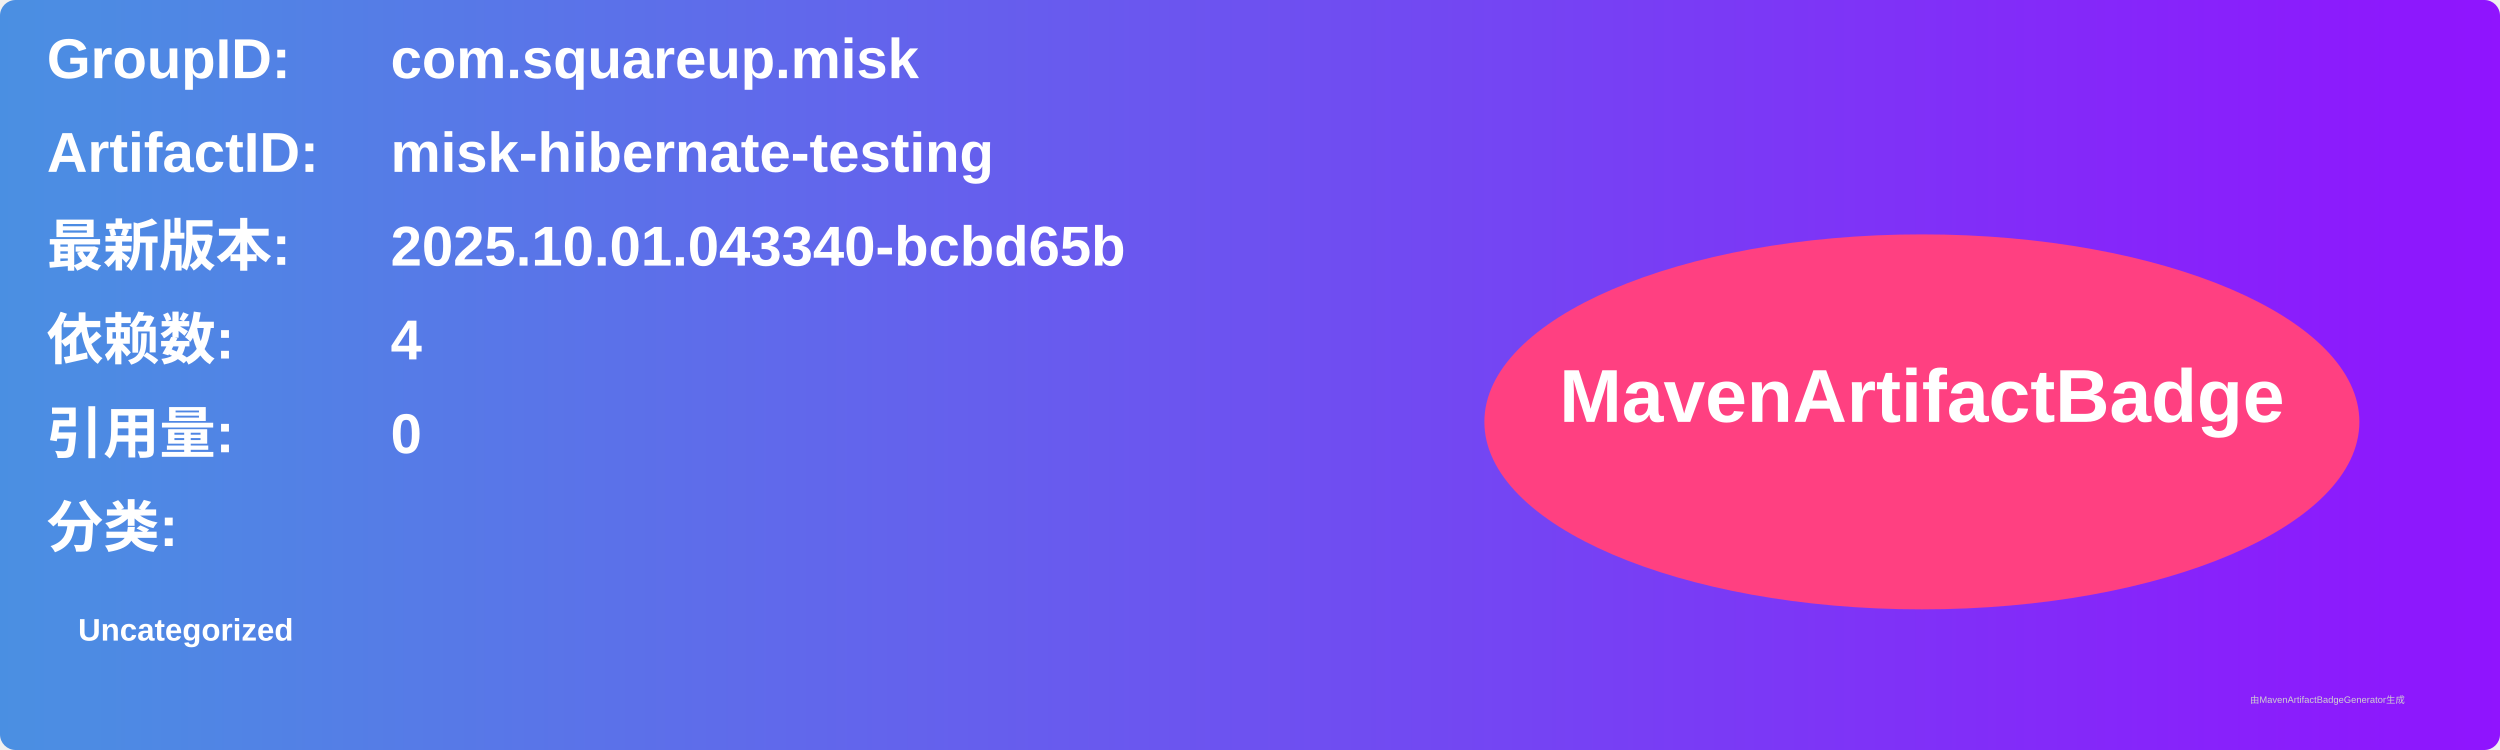
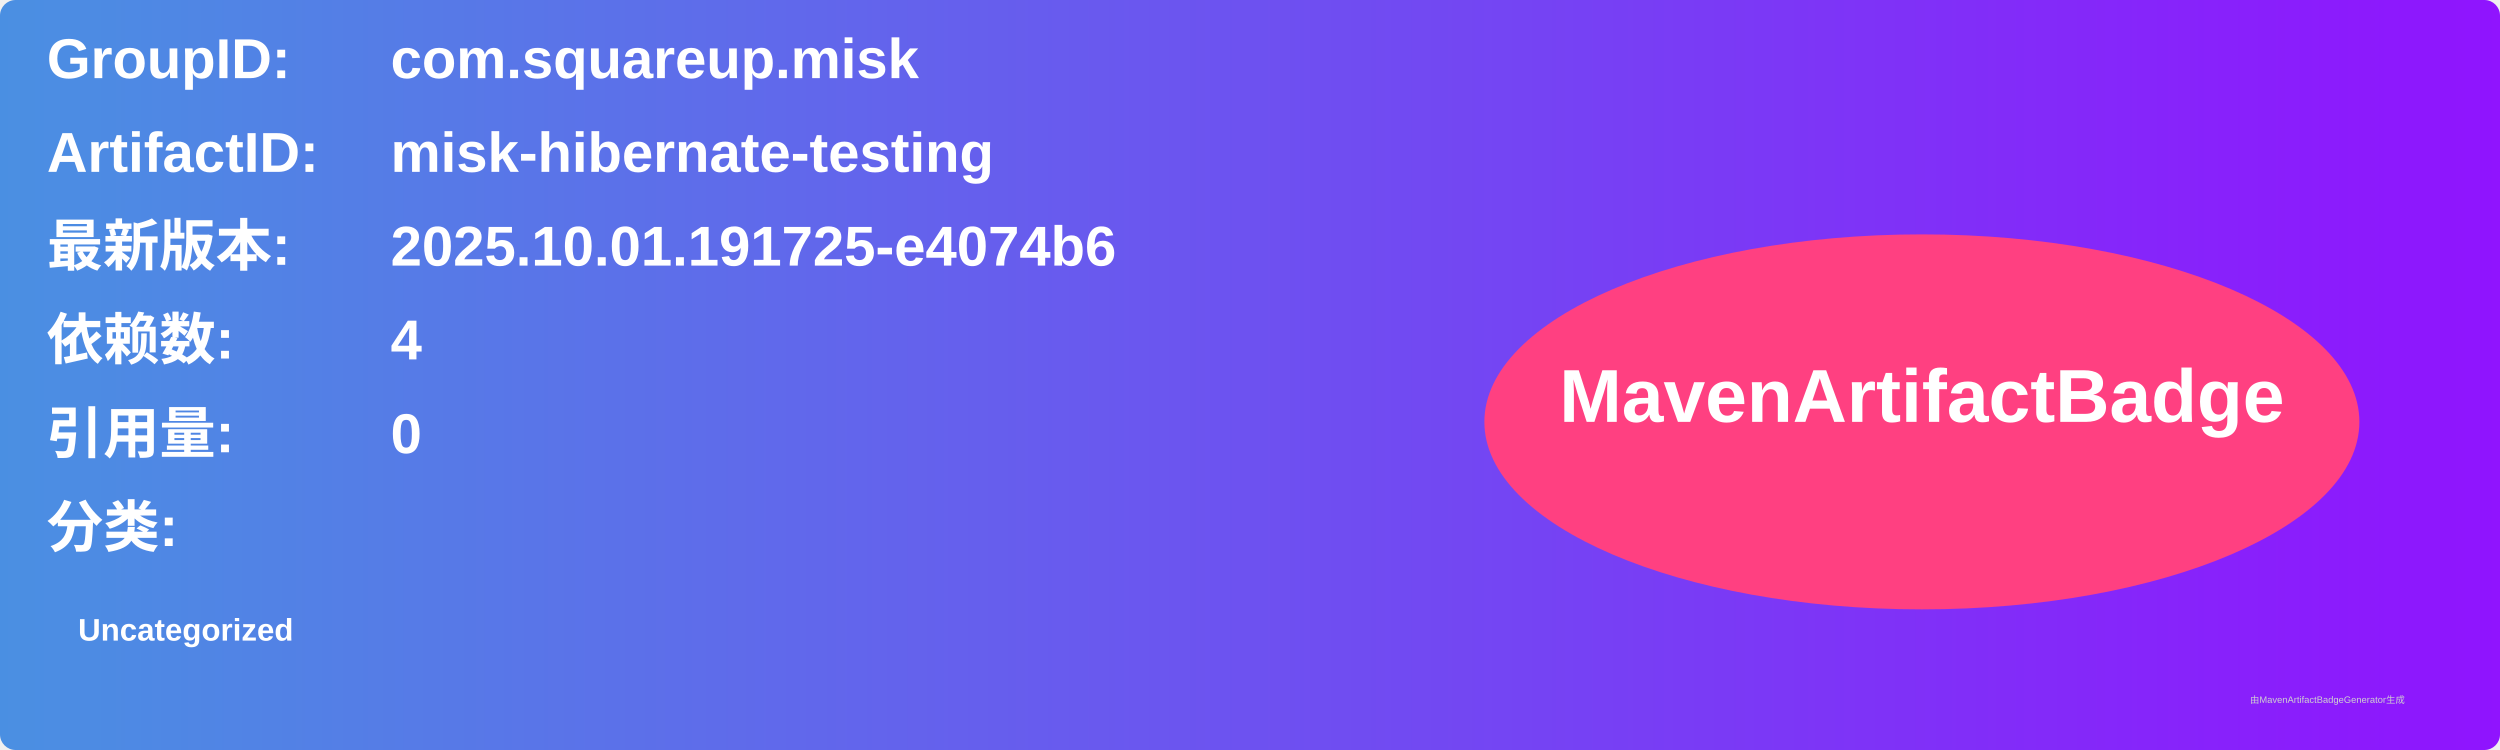
<svg xmlns="http://www.w3.org/2000/svg" width="800" height="240" viewBox="0 0 800 240">
  <linearGradient id="grad" x1="0%" y1="0%" x2="100%" y2="0%">
    <stop offset="0%" stop-color="#4a90e2" />
    <stop offset="100%" stop-color="#9013fe" />
  </linearGradient>
  <rect width="100%" height="100%" rx="5" ry="5" fill="url(#grad)" />
  <g transform="translate(15, 15)">
    <text x="0" y="10" font-family="Arial" font-size="18" fill="white" font-weight="bold" width="260">GroupID:</text>
    <text x="110" y="10" font-family="Arial" font-size="18" fill="white" font-weight="bold" width="460">com.squareup.misk</text>
    <text x="0" y="40" font-family="Arial" font-size="18" fill="white" font-weight="bold" width="260">ArtifactID:</text>
    <text x="110" y="40" font-family="Arial" font-size="18" fill="white" font-weight="bold" width="460">misk-hibernate-testing</text>
    <text x="0" y="70" font-family="Arial" font-size="18" fill="white" font-weight="bold">最新版本:</text>
    <text x="110" y="70" font-family="Arial" font-size="18" fill="white" font-weight="bold">
-       <tspan font-weight="bold">2025.10.01.043340-bcbd65b</tspan>
+       <tspan font-weight="bold">2025.10.01.191725-e4074b6</tspan>
    </text>
    <text x="0" y="100" font-family="Arial" font-size="18" fill="white" font-weight="bold">依赖数: </text>
    <text x="110" y="100" font-family="Arial" font-size="18" fill="white">
      <tspan font-weight="bold">4</tspan>
    </text>
    <text x="0" y="130" font-family="Arial" font-size="18" fill="white" font-weight="bold">引用量: </text>
    <text x="110" y="130" font-family="Arial" font-size="18" fill="white">
      <tspan font-weight="bold">0</tspan>
    </text>
    <text x="0" y="160" font-family="Arial" font-size="18" fill="white" font-weight="bold">分类:</text>
    <text x="10" y="190" font-family="Arial" font-size="10" fill="white">
      <tspan font-weight="bold">Uncategorized</tspan>
    </text>
    <ellipse cx="600" cy="120" rx="140" ry="60" fill="#ff4081" />
    <text x="600" y="120" text-anchor="middle" font-family="Arial" font-size="24" fill="white" font-weight="bold">MavenArtifactBadge</text>
  </g>
  <text x="720" y="225" font-family="Arial" font-size="3" fill="#d0d0d0">由MavenArtifactBadgeGenerator生成</text>
</svg>
